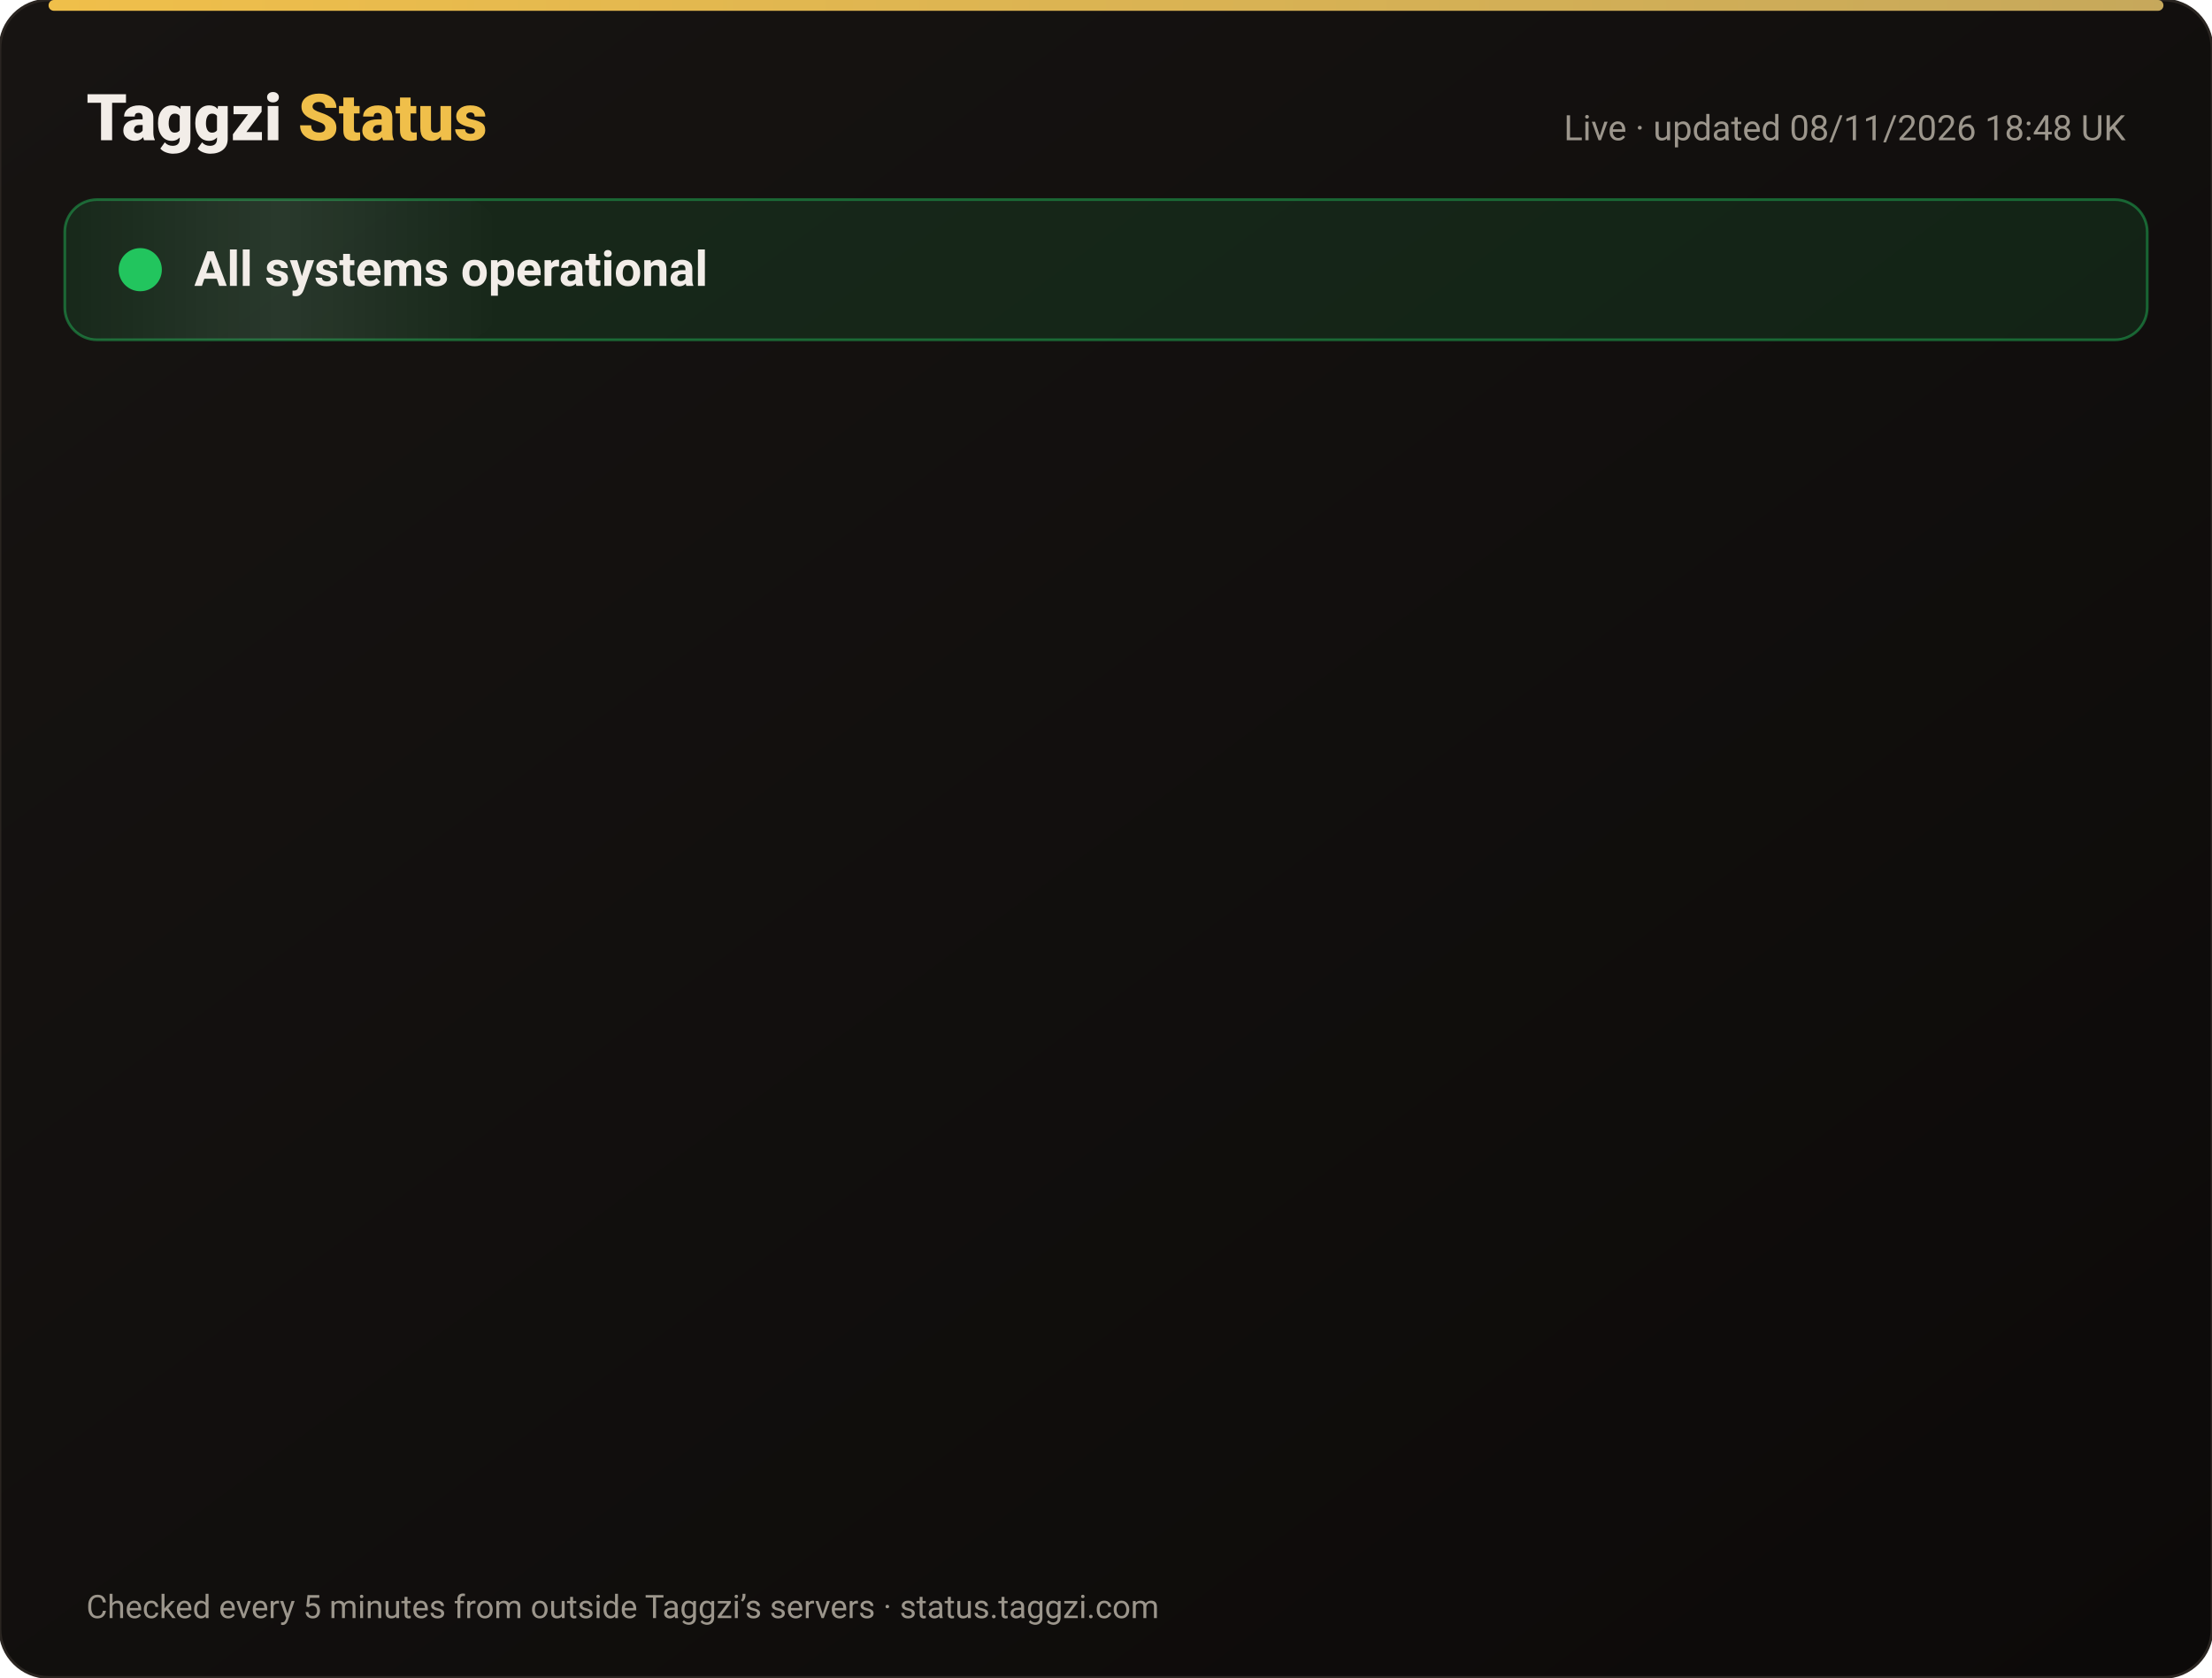
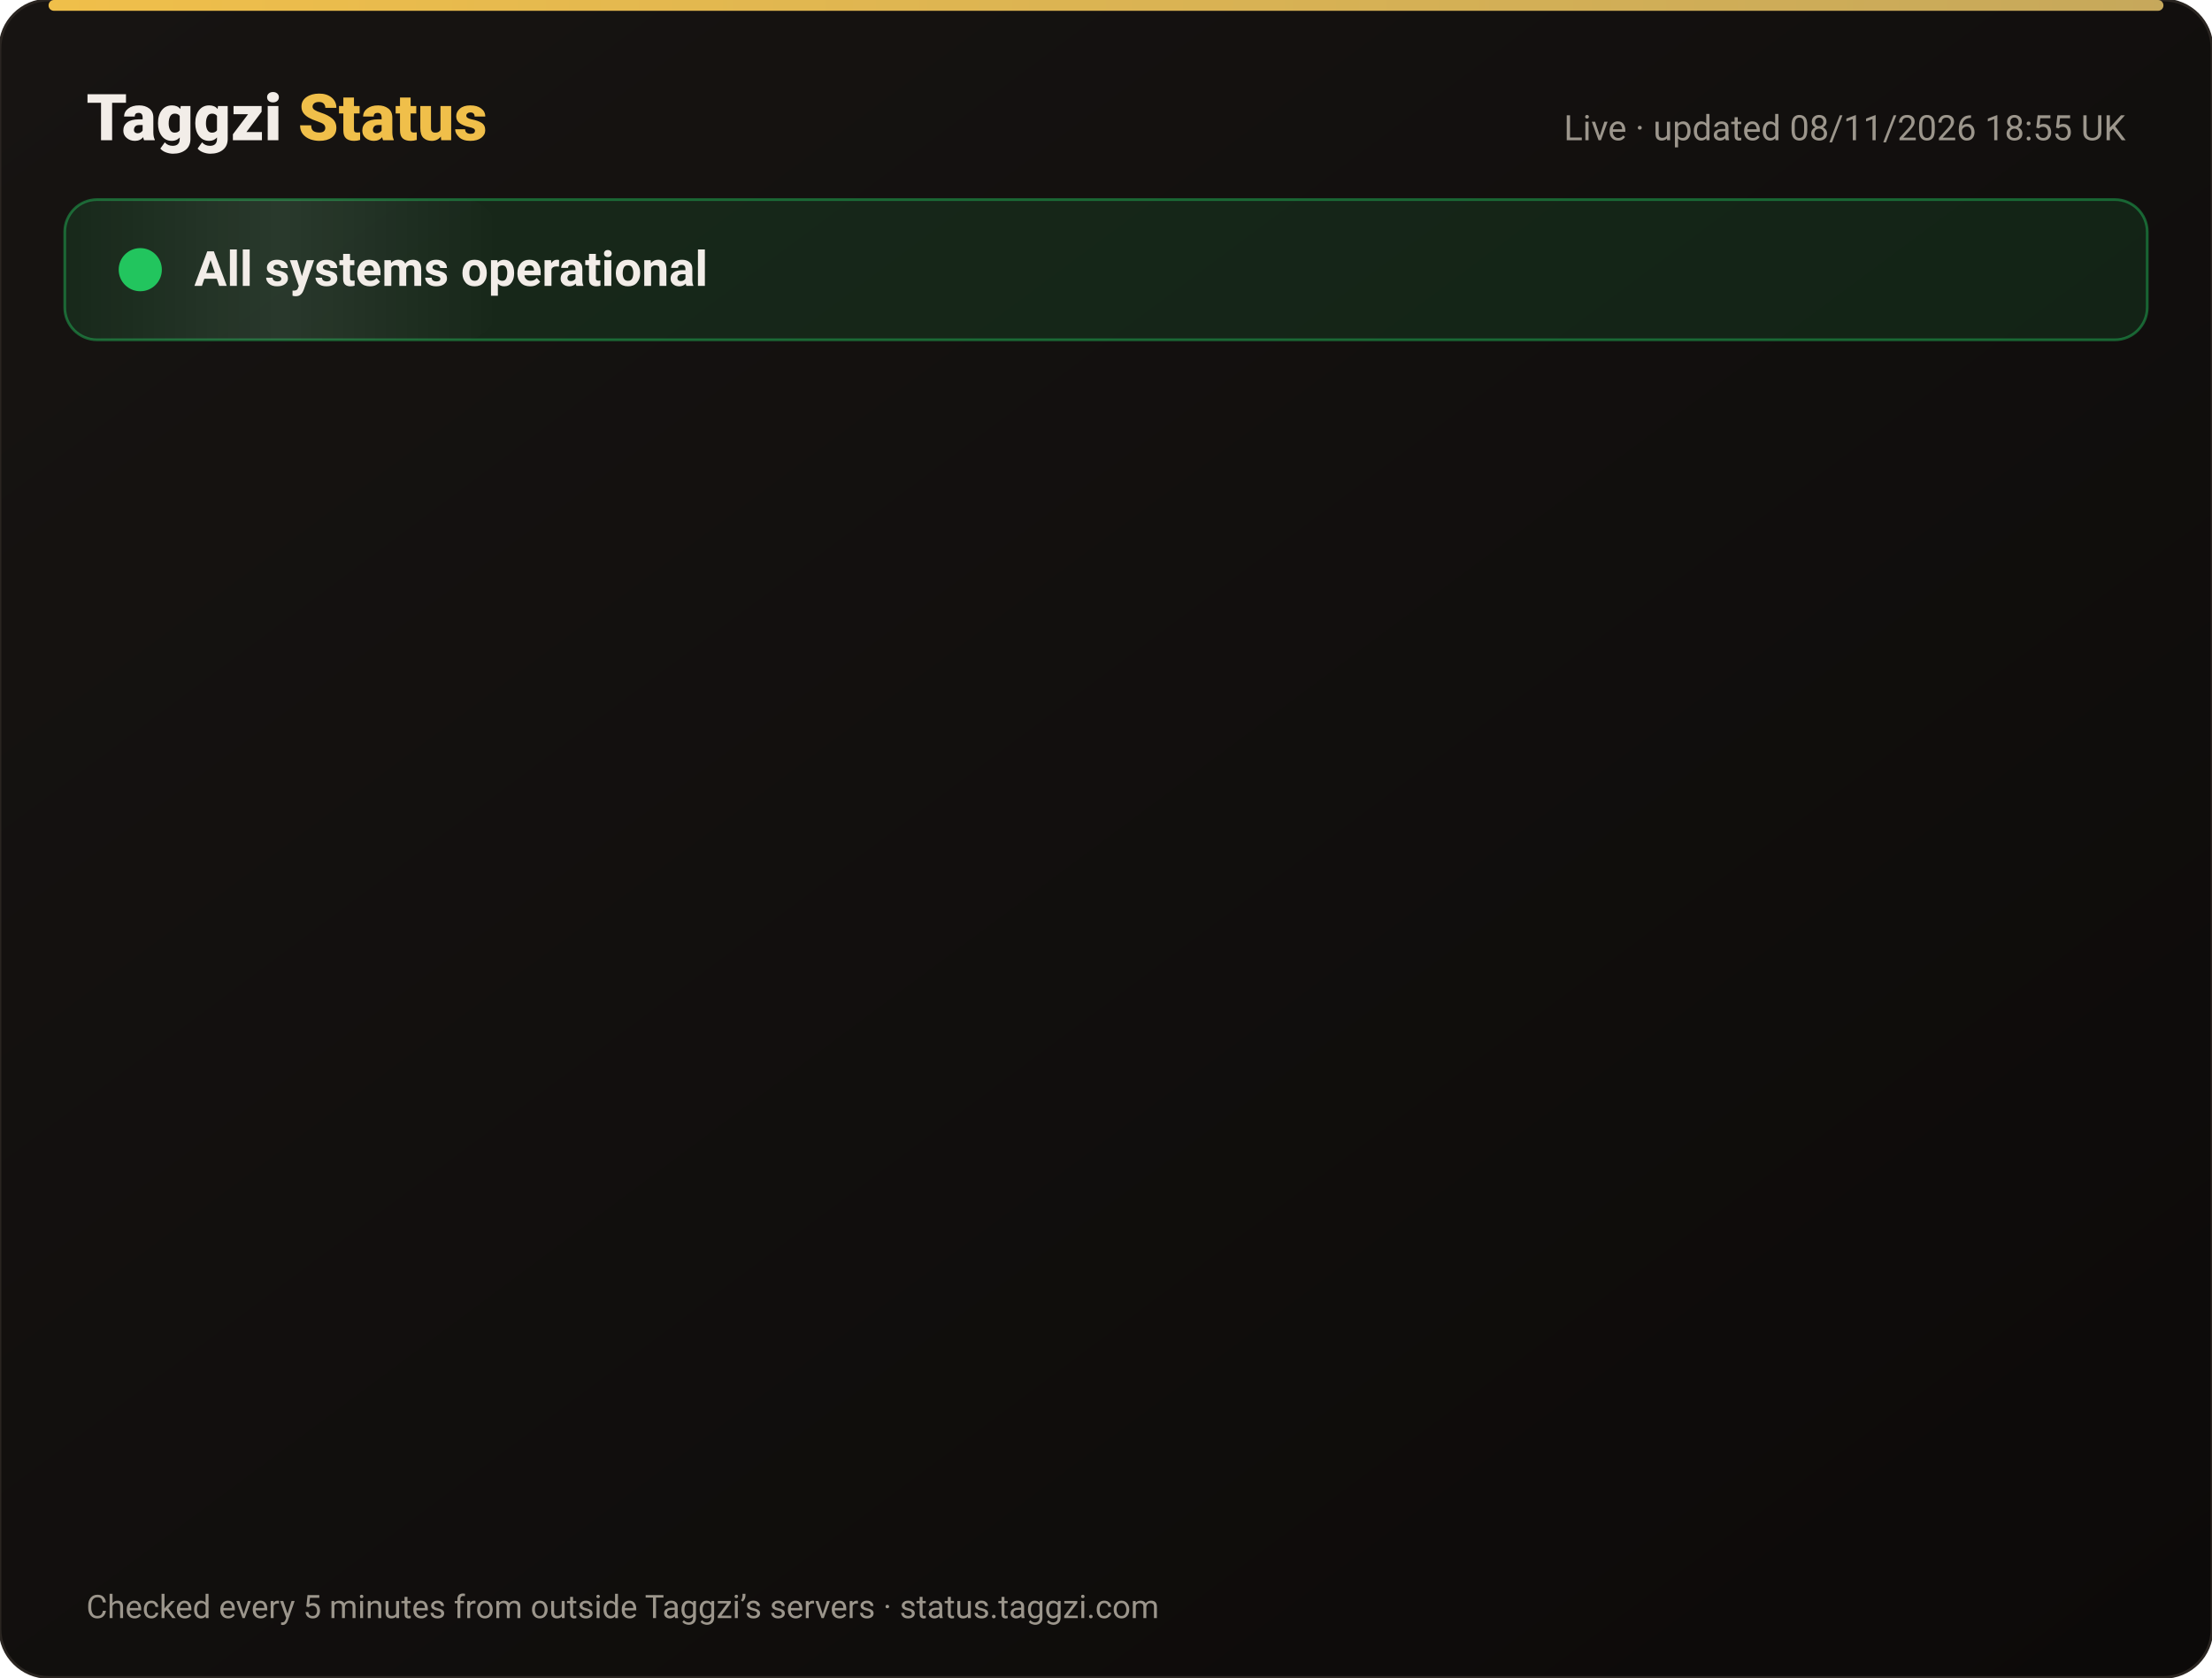
<svg xmlns="http://www.w3.org/2000/svg" width="820" height="622" viewBox="0 0 820 622" font-family="-apple-system,Segoe UI,Roboto,Helvetica,Arial,sans-serif">
  <defs>
    <linearGradient id="bg" x1="0" y1="0" x2="1" y2="1">
      <stop offset="0" stop-color="#171412" />
      <stop offset="1" stop-color="#0C0A09" />
    </linearGradient>
    <linearGradient id="gold" x1="0" x2="1">
      <stop offset="0" stop-color="#F0BF4A" />
      <stop offset="1" stop-color="#c6a85b" />
    </linearGradient>
    <linearGradient id="shine" x1="0" x2="1">
      <stop offset="0" stop-color="#fff" stop-opacity="0" />
      <stop offset=".5" stop-color="#fff" stop-opacity=".08" />
      <stop offset="1" stop-color="#fff" stop-opacity="0" />
    </linearGradient>
  </defs>
  <rect width="820" height="622" rx="18" fill="url(#bg)" stroke="#2a2521" />
  <rect x="18" y="0" width="784" height="4" rx="2" fill="url(#gold)" />
  <text x="32" y="52" font-size="24" font-weight="800" fill="#F2EDE8">Taggzi <tspan fill="#F0BF4A">Status</tspan>
  </text>
-   <text x="788" y="52" font-size="13" fill="#9C968C" text-anchor="end">Live · updated 08/11/2026 18:48 UK</text>
+   <text x="788" y="52" font-size="13" fill="#9C968C" text-anchor="end">Live · updated 08/11/2026 18:55 UK</text>
  <rect x="24" y="74" width="772" height="52" rx="12" fill="#22c55e" fill-opacity=".12" stroke="#22c55e" stroke-opacity=".45" />
  <rect x="24" y="74" width="160" height="52" rx="12" fill="url(#shine)">
    <animate attributeName="x" from="-160" to="820" dur="4s" repeatCount="indefinite" />
  </rect>
  <circle cx="52" cy="100" r="7" fill="#22c55e" />
  <circle cx="52" cy="100" r="7" fill="none" stroke="#22c55e" stroke-width="2">
    <animate attributeName="r" values="7;15;7" dur="2s" repeatCount="indefinite" />
    <animate attributeName="opacity" values=".9;0;.9" dur="2s" repeatCount="indefinite" />
  </circle>
  <text x="72" y="106" font-size="18" font-weight="700" fill="#F2EDE8">All systems operational</text>
  <g opacity="0">
    <animate attributeName="opacity" from="0" to="1" begin="0.00s" dur=".6s" fill="freeze" />
    <line x1="32" y1="188" x2="788" y2="188" stroke="#2a2521" />
    <circle cx="44" cy="166" r="6" fill="#22c55e">
      <animate attributeName="opacity" values="1;.45;1" dur="2.4s" begin="0.00s" repeatCount="indefinite" />
    </circle>
    <text x="62" y="171" font-size="15" font-weight="650" fill="#F2EDE8">Website</text>
    <text x="630" y="171" font-size="13" fill="#9C968C" text-anchor="end">99.97% uptime</text>
    <rect x="648" y="154" width="140" height="24" rx="12" fill="#22c55e" fill-opacity=".14" stroke="#22c55e" stroke-opacity=".5" />
    <text x="718" y="171" font-size="12" font-weight="700" fill="#22c55e" text-anchor="middle">Operational</text>
  </g>
  <g opacity="0">
    <animate attributeName="opacity" from="0" to="1" begin="0.15s" dur=".6s" fill="freeze" />
    <line x1="32" y1="234" x2="788" y2="234" stroke="#2a2521" />
    <circle cx="44" cy="212" r="6" fill="#22c55e">
      <animate attributeName="opacity" values="1;.45;1" dur="2.4s" begin="0.15s" repeatCount="indefinite" />
    </circle>
    <text x="62" y="217" font-size="15" font-weight="650" fill="#F2EDE8">Tag scans</text>
    <text x="630" y="217" font-size="13" fill="#9C968C" text-anchor="end">99.97% uptime</text>
    <rect x="648" y="200" width="140" height="24" rx="12" fill="#22c55e" fill-opacity=".14" stroke="#22c55e" stroke-opacity=".5" />
    <text x="718" y="217" font-size="12" font-weight="700" fill="#22c55e" text-anchor="middle">Operational</text>
  </g>
  <g opacity="0">
    <animate attributeName="opacity" from="0" to="1" begin="0.30s" dur=".6s" fill="freeze" />
    <line x1="32" y1="280" x2="788" y2="280" stroke="#2a2521" />
    <circle cx="44" cy="258" r="6" fill="#22c55e">
      <animate attributeName="opacity" values="1;.45;1" dur="2.4s" begin="0.30s" repeatCount="indefinite" />
    </circle>
    <text x="62" y="263" font-size="15" font-weight="650" fill="#F2EDE8">Manual tag lookup</text>
    <text x="630" y="263" font-size="13" fill="#9C968C" text-anchor="end">99.97% uptime</text>
    <rect x="648" y="246" width="140" height="24" rx="12" fill="#22c55e" fill-opacity=".14" stroke="#22c55e" stroke-opacity=".5" />
    <text x="718" y="263" font-size="12" font-weight="700" fill="#22c55e" text-anchor="middle">Operational</text>
  </g>
  <g opacity="0">
    <animate attributeName="opacity" from="0" to="1" begin="0.45s" dur=".6s" fill="freeze" />
    <line x1="32" y1="326" x2="788" y2="326" stroke="#2a2521" />
    <circle cx="44" cy="304" r="6" fill="#22c55e">
      <animate attributeName="opacity" values="1;.45;1" dur="2.4s" begin="0.45s" repeatCount="indefinite" />
    </circle>
    <text x="62" y="309" font-size="15" font-weight="650" fill="#F2EDE8">App &amp; login</text>
    <text x="630" y="309" font-size="13" fill="#9C968C" text-anchor="end">99.97% uptime</text>
    <rect x="648" y="292" width="140" height="24" rx="12" fill="#22c55e" fill-opacity=".14" stroke="#22c55e" stroke-opacity=".5" />
    <text x="718" y="309" font-size="12" font-weight="700" fill="#22c55e" text-anchor="middle">Operational</text>
  </g>
  <g opacity="0">
    <animate attributeName="opacity" from="0" to="1" begin="0.60s" dur=".6s" fill="freeze" />
    <line x1="32" y1="372" x2="788" y2="372" stroke="#2a2521" />
    <circle cx="44" cy="350" r="6" fill="#22c55e">
      <animate attributeName="opacity" values="1;.45;1" dur="2.4s" begin="0.60s" repeatCount="indefinite" />
    </circle>
    <text x="62" y="355" font-size="15" font-weight="650" fill="#F2EDE8">Community alerts</text>
    <text x="630" y="355" font-size="13" fill="#9C968C" text-anchor="end">99.97% uptime</text>
    <rect x="648" y="338" width="140" height="24" rx="12" fill="#22c55e" fill-opacity=".14" stroke="#22c55e" stroke-opacity=".5" />
    <text x="718" y="355" font-size="12" font-weight="700" fill="#22c55e" text-anchor="middle">Operational</text>
  </g>
  <g opacity="0">
    <animate attributeName="opacity" from="0" to="1" begin="0.75s" dur=".6s" fill="freeze" />
    <line x1="32" y1="418" x2="788" y2="418" stroke="#2a2521" />
    <circle cx="44" cy="396" r="6" fill="#22c55e">
      <animate attributeName="opacity" values="1;.45;1" dur="2.4s" begin="0.75s" repeatCount="indefinite" />
    </circle>
    <text x="62" y="401" font-size="15" font-weight="650" fill="#F2EDE8">Private calling</text>
    <text x="630" y="401" font-size="13" fill="#9C968C" text-anchor="end">99.97% uptime</text>
    <rect x="648" y="384" width="140" height="24" rx="12" fill="#22c55e" fill-opacity=".14" stroke="#22c55e" stroke-opacity=".5" />
    <text x="718" y="401" font-size="12" font-weight="700" fill="#22c55e" text-anchor="middle">Operational</text>
  </g>
  <g opacity="0">
    <animate attributeName="opacity" from="0" to="1" begin="0.90s" dur=".6s" fill="freeze" />
    <line x1="32" y1="464" x2="788" y2="464" stroke="#2a2521" />
    <circle cx="44" cy="442" r="6" fill="#22c55e">
      <animate attributeName="opacity" values="1;.45;1" dur="2.4s" begin="0.90s" repeatCount="indefinite" />
    </circle>
    <text x="62" y="447" font-size="15" font-weight="650" fill="#F2EDE8">Payments</text>
    <text x="630" y="447" font-size="13" fill="#9C968C" text-anchor="end">99.96% uptime</text>
    <rect x="648" y="430" width="140" height="24" rx="12" fill="#22c55e" fill-opacity=".14" stroke="#22c55e" stroke-opacity=".5" />
    <text x="718" y="447" font-size="12" font-weight="700" fill="#22c55e" text-anchor="middle">Operational</text>
  </g>
  <g opacity="0">
    <animate attributeName="opacity" from="0" to="1" begin="1.05s" dur=".6s" fill="freeze" />
    <line x1="32" y1="510" x2="788" y2="510" stroke="#2a2521" />
    <circle cx="44" cy="488" r="6" fill="#22c55e">
      <animate attributeName="opacity" values="1;.45;1" dur="2.4s" begin="1.05s" repeatCount="indefinite" />
    </circle>
    <text x="62" y="493" font-size="15" font-weight="650" fill="#F2EDE8">Email &amp; support</text>
    <text x="630" y="493" font-size="13" fill="#9C968C" text-anchor="end">99.97% uptime</text>
    <rect x="648" y="476" width="140" height="24" rx="12" fill="#22c55e" fill-opacity=".14" stroke="#22c55e" stroke-opacity=".5" />
    <text x="718" y="493" font-size="12" font-weight="700" fill="#22c55e" text-anchor="middle">Operational</text>
  </g>
  <g opacity="0">
    <animate attributeName="opacity" from="0" to="1" begin="1.20s" dur=".6s" fill="freeze" />
    <line x1="32" y1="556" x2="788" y2="556" stroke="#2a2521" />
    <circle cx="44" cy="534" r="6" fill="#22c55e">
      <animate attributeName="opacity" values="1;.45;1" dur="2.4s" begin="1.20s" repeatCount="indefinite" />
    </circle>
    <text x="62" y="539" font-size="15" font-weight="650" fill="#F2EDE8">Secure connection (SSL)</text>
    <text x="630" y="539" font-size="13" fill="#9C968C" text-anchor="end">100.00% uptime</text>
    <rect x="648" y="522" width="140" height="24" rx="12" fill="#22c55e" fill-opacity=".14" stroke="#22c55e" stroke-opacity=".5" />
    <text x="718" y="539" font-size="12" font-weight="700" fill="#22c55e" text-anchor="middle">Operational</text>
  </g>
  <text x="32" y="600" font-size="12" fill="#9C968C">Checked every 5 minutes from outside Taggzi’s servers · status.taggzi.com</text>
</svg>
